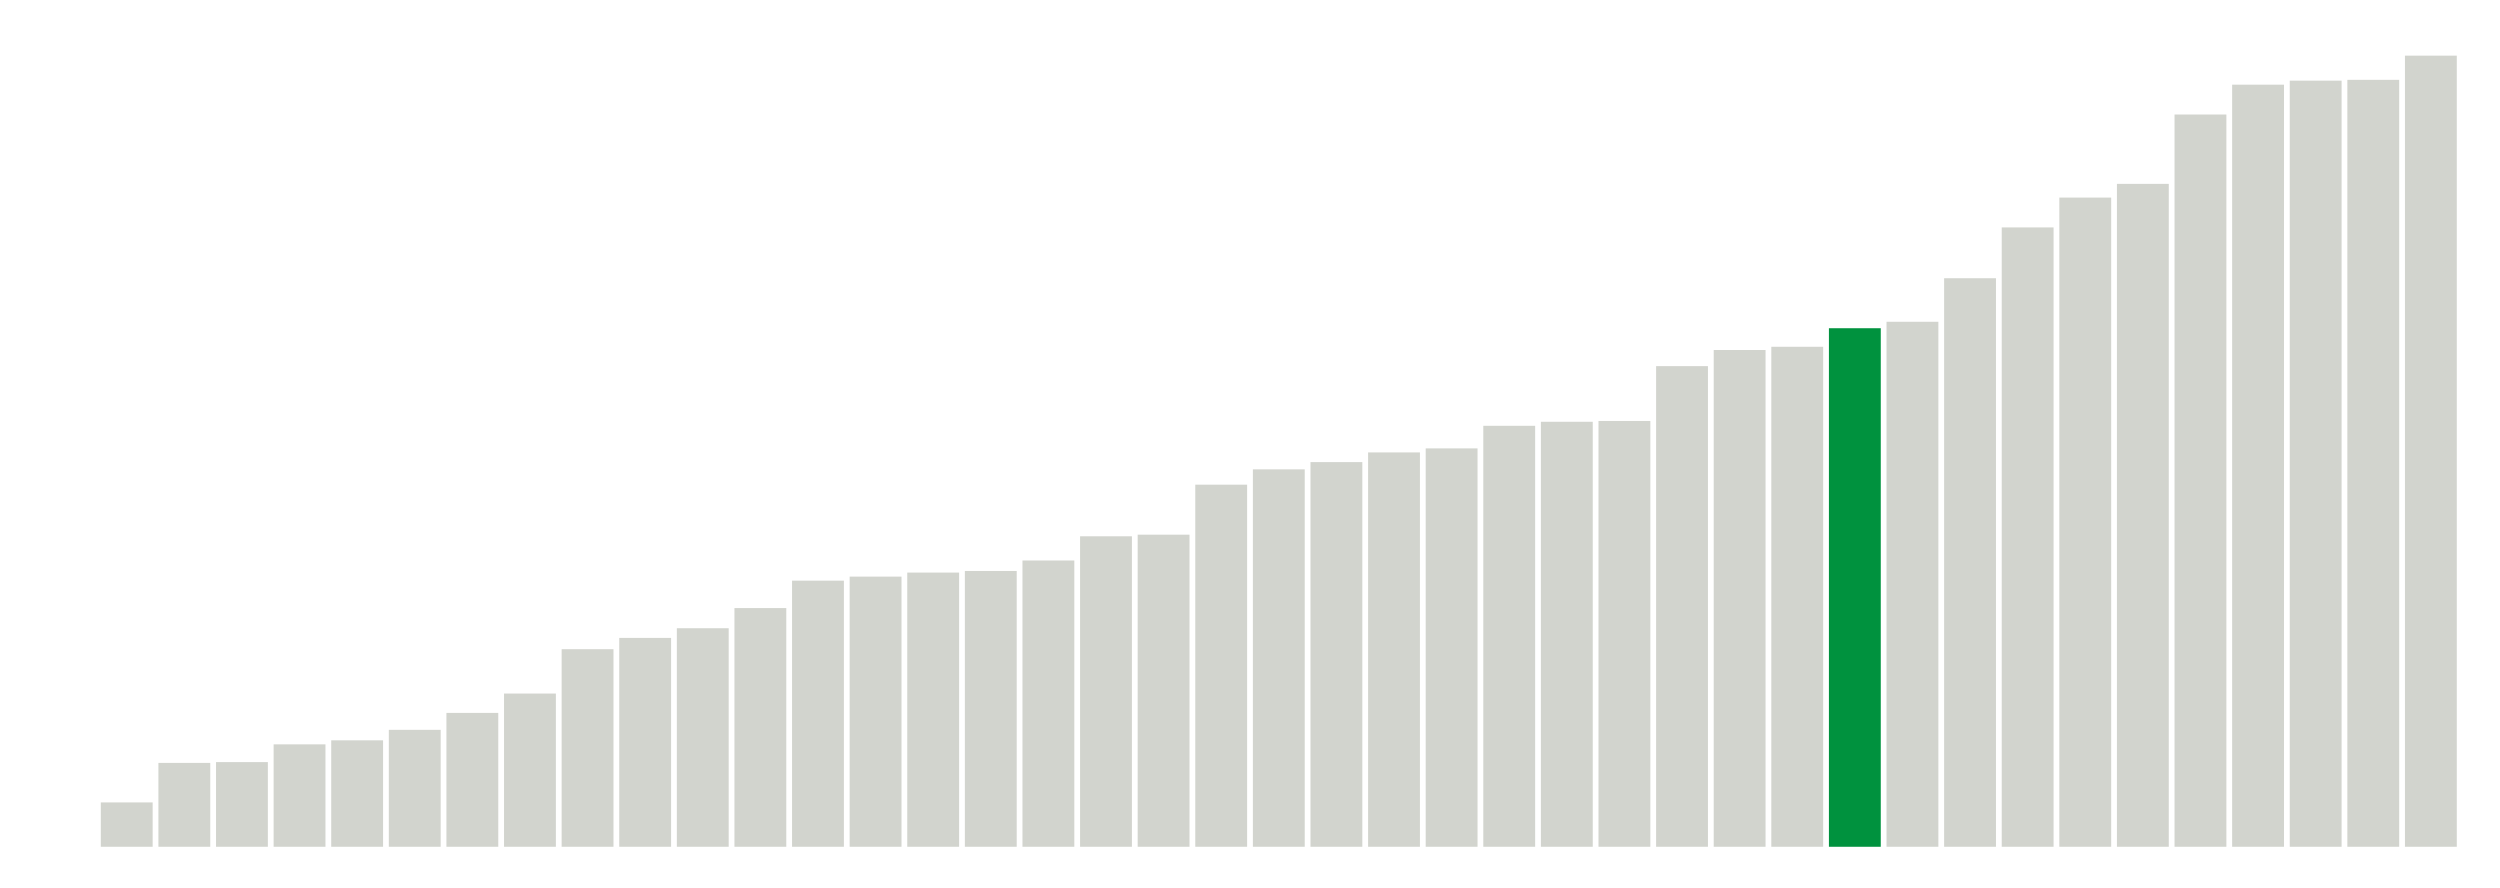
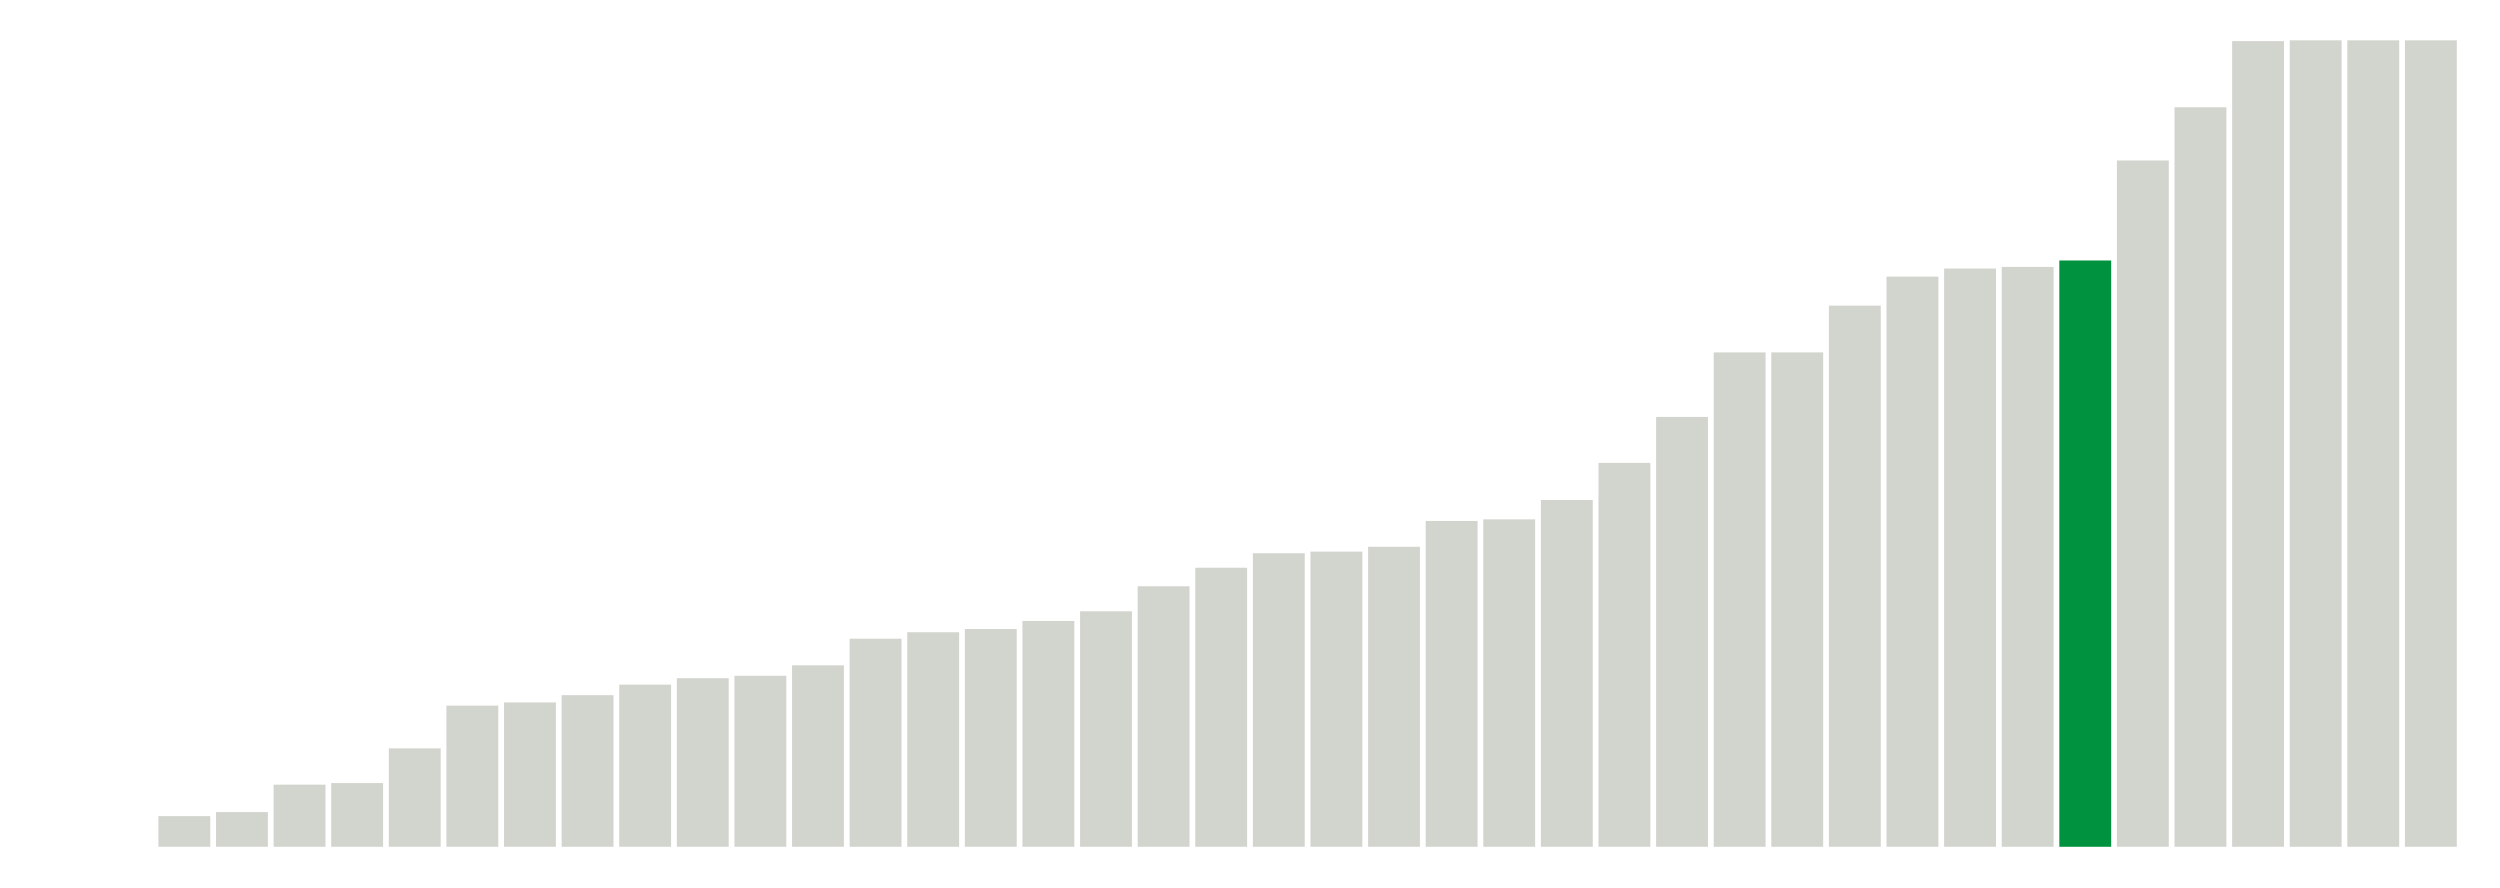
<svg xmlns="http://www.w3.org/2000/svg" version="1.1" class="marks" width="310" height="110">
  <g fill="none" stroke-miterlimit="10" transform="translate(5,5)">
    <g class="mark-group role-frame root" role="graphics-object" aria-roledescription="group mark container">
      <g transform="translate(0,0)">
        <path class="background" aria-hidden="true" d="M0,0h300v100h-300Z" stroke="#ddd" stroke-width="0" />
        <g>
          <g class="mark-rect role-mark marks" role="graphics-object" aria-roledescription="rect mark container">
            <path aria-label="neighborhood: Fordham - Bronx Pk; unmodified_data_value_geo_entity: 0" role="graphics-symbol" aria-roledescription="bar" d="M0.357,100h6.429v0h-6.429Z" fill="#D2D4CE" />
-             <path aria-label="neighborhood: Ridgewood - Forest Hills; unmodified_data_value_geo_entity: 5.5" role="graphics-symbol" aria-roledescription="bar" d="M7.5,94.5h6.429v5.5h-6.429Z" fill="#D2D4CE" />
-             <path aria-label="neighborhood: Bayside - Little Neck; unmodified_data_value_geo_entity: 10.4" role="graphics-symbol" aria-roledescription="bar" d="M14.643,89.6h6.429v10.4h-6.429Z" fill="#D2D4CE" />
-             <path aria-label="neighborhood: Fresh Meadows; unmodified_data_value_geo_entity: 10.5" role="graphics-symbol" aria-roledescription="bar" d="M21.786,89.5h6.429v10.5h-6.429Z" fill="#D2D4CE" />
-             <path aria-label="neighborhood: Upper West Side; unmodified_data_value_geo_entity: 12.7" role="graphics-symbol" aria-roledescription="bar" d="M28.929,87.3h6.429v12.7h-6.429Z" fill="#D2D4CE" />
-             <path aria-label="neighborhood: Borough Park; unmodified_data_value_geo_entity: 13.2" role="graphics-symbol" aria-roledescription="bar" d="M36.071,86.8h6.429v13.2h-6.429Z" fill="#D2D4CE" />
-             <path aria-label="neighborhood: Crotona -Tremont; unmodified_data_value_geo_entity: 14.5" role="graphics-symbol" aria-roledescription="bar" d="M43.214,85.5h6.429v14.5h-6.429Z" fill="#D2D4CE" />
-             <path aria-label="neighborhood: Bedford Stuyvesant - Crown Heights; unmodified_data_value_geo_entity: 16.6" role="graphics-symbol" aria-roledescription="bar" d="M50.357,83.4h6.429v16.6h-6.429Z" fill="#D2D4CE" />
-             <path aria-label="neighborhood: Kingsbridge - Riverdale; unmodified_data_value_geo_entity: 19" role="graphics-symbol" aria-roledescription="bar" d="M57.5,81h6.429v19h-6.429Z" fill="#D2D4CE" />
-             <path aria-label="neighborhood: Northeast Bronx; unmodified_data_value_geo_entity: 24.5" role="graphics-symbol" aria-roledescription="bar" d="M64.643,75.5h6.429v24.5h-6.429Z" fill="#D2D4CE" />
-             <path aria-label="neighborhood: Stapleton - St. George; unmodified_data_value_geo_entity: 25.9" role="graphics-symbol" aria-roledescription="bar" d="M71.786,74.1h6.429v25.9h-6.429Z" fill="#D2D4CE" />
-             <path aria-label="neighborhood: Washington Heights; unmodified_data_value_geo_entity: 27.1" role="graphics-symbol" aria-roledescription="bar" d="M78.929,72.9h6.429v27.1h-6.429Z" fill="#D2D4CE" />
-             <path aria-label="neighborhood: Upper East Side; unmodified_data_value_geo_entity: 29.6" role="graphics-symbol" aria-roledescription="bar" d="M86.071,70.4h6.429v29.6h-6.429Z" fill="#D2D4CE" />
-             <path aria-label="neighborhood: Williamsburg - Bushwick; unmodified_data_value_geo_entity: 33" role="graphics-symbol" aria-roledescription="bar" d="M93.214,67h6.429v33h-6.429Z" fill="#D2D4CE" />
-             <path aria-label="neighborhood: Sunset Park; unmodified_data_value_geo_entity: 33.5" role="graphics-symbol" aria-roledescription="bar" d="M100.357,66.5h6.429v33.5h-6.429Z" fill="#D2D4CE" />
-             <path aria-label="neighborhood: Southeast Queens; unmodified_data_value_geo_entity: 34" role="graphics-symbol" aria-roledescription="bar" d="M107.5,66h6.429v34h-6.429Z" fill="#D2D4CE" />
-             <path aria-label="neighborhood: Gramercy Park - Murray Hill; unmodified_data_value_geo_entity: 34.2" role="graphics-symbol" aria-roledescription="bar" d="M114.643,65.8h6.429v34.2h-6.429Z" fill="#D2D4CE" />
-             <path aria-label="neighborhood: West Queens; unmodified_data_value_geo_entity: 35.5" role="graphics-symbol" aria-roledescription="bar" d="M121.786,64.5h6.429v35.5h-6.429Z" fill="#D2D4CE" />
-             <path aria-label="neighborhood: Flushing - Clearview; unmodified_data_value_geo_entity: 38.5" role="graphics-symbol" aria-roledescription="bar" d="M128.929,61.5h6.429v38.5h-6.429Z" fill="#D2D4CE" />
-             <path aria-label="neighborhood: High Bridge - Morrisania; unmodified_data_value_geo_entity: 38.7" role="graphics-symbol" aria-roledescription="bar" d="M136.071,61.3h6.429v38.7h-6.429Z" fill="#D2D4CE" />
-             <path aria-label="neighborhood: East Flatbush - Flatbush; unmodified_data_value_geo_entity: 44.9" role="graphics-symbol" aria-roledescription="bar" d="M143.214,55.1h6.429v44.9h-6.429Z" fill="#D2D4CE" />
-             <path aria-label="neighborhood: Willowbrook; unmodified_data_value_geo_entity: 46.8" role="graphics-symbol" aria-roledescription="bar" d="M150.357,53.2h6.429v46.8h-6.429Z" fill="#D2D4CE" />
-             <path aria-label="neighborhood: South Beach - Tottenville; unmodified_data_value_geo_entity: 47.7" role="graphics-symbol" aria-roledescription="bar" d="M157.5,52.3h6.429v47.7h-6.429Z" fill="#D2D4CE" />
-             <path aria-label="neighborhood: Long Island City - Astoria; unmodified_data_value_geo_entity: 48.9" role="graphics-symbol" aria-roledescription="bar" d="M164.643,51.1h6.429v48.9h-6.429Z" fill="#D2D4CE" />
-             <path aria-label="neighborhood: Downtown - Heights - Slope; unmodified_data_value_geo_entity: 49.4" role="graphics-symbol" aria-roledescription="bar" d="M171.786,50.6h6.429v49.4h-6.429Z" fill="#D2D4CE" />
-             <path aria-label="neighborhood: Southwest Queens; unmodified_data_value_geo_entity: 52.2" role="graphics-symbol" aria-roledescription="bar" d="M178.929,47.8h6.429v52.2h-6.429Z" fill="#D2D4CE" />
-             <path aria-label="neighborhood: Bensonhurst - Bay Ridge; unmodified_data_value_geo_entity: 52.7" role="graphics-symbol" aria-roledescription="bar" d="M186.071,47.3h6.429v52.7h-6.429Z" fill="#D2D4CE" />
-             <path aria-label="neighborhood: Chelsea - Clinton; unmodified_data_value_geo_entity: 52.8" role="graphics-symbol" aria-roledescription="bar" d="M193.214,47.2h6.429v52.8h-6.429Z" fill="#D2D4CE" />
-             <path aria-label="neighborhood: East New York; unmodified_data_value_geo_entity: 59.6" role="graphics-symbol" aria-roledescription="bar" d="M200.357,40.4h6.429v59.6h-6.429Z" fill="#D2D4CE" />
-             <path aria-label="neighborhood: Jamaica; unmodified_data_value_geo_entity: 61.6" role="graphics-symbol" aria-roledescription="bar" d="M207.5,38.4h6.429v61.6h-6.429Z" fill="#D2D4CE" />
-             <path aria-label="neighborhood: Port Richmond; unmodified_data_value_geo_entity: 62" role="graphics-symbol" aria-roledescription="bar" d="M214.643,38h6.429v62h-6.429Z" fill="#D2D4CE" />
-             <path aria-label="neighborhood: Central Harlem - Morningside Heights; unmodified_data_value_geo_entity: 64.3" role="graphics-symbol" aria-roledescription="bar" d="M221.786,35.7h6.429v64.3h-6.429Z" fill="#00923E" />
-             <path aria-label="neighborhood: Union Square - Lower East Side; unmodified_data_value_geo_entity: 65.1" role="graphics-symbol" aria-roledescription="bar" d="M228.929,34.9h6.429v65.1h-6.429Z" fill="#D2D4CE" />
-             <path aria-label="neighborhood: Hunts Point - Mott Haven; unmodified_data_value_geo_entity: 70.5" role="graphics-symbol" aria-roledescription="bar" d="M236.071,29.5h6.429v70.5h-6.429Z" fill="#D2D4CE" />
-             <path aria-label="neighborhood: Greenpoint; unmodified_data_value_geo_entity: 76.8" role="graphics-symbol" aria-roledescription="bar" d="M243.214,23.2h6.429v76.8h-6.429Z" fill="#D2D4CE" />
-             <path aria-label="neighborhood: Pelham - Throgs Neck; unmodified_data_value_geo_entity: 80.5" role="graphics-symbol" aria-roledescription="bar" d="M250.357,19.5h6.429v80.5h-6.429Z" fill="#D2D4CE" />
-             <path aria-label="neighborhood: Greenwich Village - SoHo; unmodified_data_value_geo_entity: 82.2" role="graphics-symbol" aria-roledescription="bar" d="M257.5,17.8h6.429v82.2h-6.429Z" fill="#D2D4CE" />
-             <path aria-label="neighborhood: Canarsie - Flatlands; unmodified_data_value_geo_entity: 90.8" role="graphics-symbol" aria-roledescription="bar" d="M264.643,9.2h6.429v90.8h-6.429Z" fill="#D2D4CE" />
-             <path aria-label="neighborhood: East Harlem; unmodified_data_value_geo_entity: 94.5" role="graphics-symbol" aria-roledescription="bar" d="M271.786,5.5h6.429v94.5h-6.429Z" fill="#D2D4CE" />
-             <path aria-label="neighborhood: Lower Manhattan; unmodified_data_value_geo_entity: 95" role="graphics-symbol" aria-roledescription="bar" d="M278.929,5h6.429v95h-6.429Z" fill="#D2D4CE" />
-             <path aria-label="neighborhood: Rockaways; unmodified_data_value_geo_entity: 95.1" role="graphics-symbol" aria-roledescription="bar" d="M286.071,4.9h6.429v95.1h-6.429Z" fill="#D2D4CE" />
-             <path aria-label="neighborhood: Coney Island - Sheepshead Bay; unmodified_data_value_geo_entity: 98.1" role="graphics-symbol" aria-roledescription="bar" d="M293.214,1.9h6.429v98.1h-6.429Z" fill="#D2D4CE" />
+             <path aria-label="neighborhood: Fresh Meadows; unmodified_data_value_geo_entity: 0" role="graphics-symbol" aria-roledescription="bar" d="M7.5,100h6.429v0h-6.429Z" fill="#D2D4CE" />
+             <path aria-label="neighborhood: Bayside - Little Neck; unmodified_data_value_geo_entity: 3.8" role="graphics-symbol" aria-roledescription="bar" d="M14.643,96.2h6.429v3.8h-6.429Z" fill="#D2D4CE" />
+             <path aria-label="neighborhood: Upper West Side; unmodified_data_value_geo_entity: 4.3" role="graphics-symbol" aria-roledescription="bar" d="M21.786,95.7h6.429v4.3h-6.429Z" fill="#D2D4CE" />
+             <path aria-label="neighborhood: Ridgewood - Forest Hills; unmodified_data_value_geo_entity: 7.7" role="graphics-symbol" aria-roledescription="bar" d="M28.929,92.3h6.429v7.7h-6.429Z" fill="#D2D4CE" />
+             <path aria-label="neighborhood: Crotona -Tremont; unmodified_data_value_geo_entity: 7.9" role="graphics-symbol" aria-roledescription="bar" d="M36.071,92.1h6.429v7.9h-6.429Z" fill="#D2D4CE" />
+             <path aria-label="neighborhood: Sunset Park; unmodified_data_value_geo_entity: 12.2" role="graphics-symbol" aria-roledescription="bar" d="M43.214,87.8h6.429v12.2h-6.429Z" fill="#D2D4CE" />
+             <path aria-label="neighborhood: Borough Park; unmodified_data_value_geo_entity: 17.5" role="graphics-symbol" aria-roledescription="bar" d="M50.357,82.5h6.429v17.5h-6.429Z" fill="#D2D4CE" />
+             <path aria-label="neighborhood: Washington Heights; unmodified_data_value_geo_entity: 17.9" role="graphics-symbol" aria-roledescription="bar" d="M57.5,82.1h6.429v17.9h-6.429Z" fill="#D2D4CE" />
+             <path aria-label="neighborhood: Bedford Stuyvesant - Crown Heights; unmodified_data_value_geo_entity: 18.8" role="graphics-symbol" aria-roledescription="bar" d="M64.643,81.2h6.429v18.8h-6.429Z" fill="#D2D4CE" />
+             <path aria-label="neighborhood: Willowbrook; unmodified_data_value_geo_entity: 20.1" role="graphics-symbol" aria-roledescription="bar" d="M71.786,79.9h6.429v20.1h-6.429Z" fill="#D2D4CE" />
+             <path aria-label="neighborhood: High Bridge - Morrisania; unmodified_data_value_geo_entity: 20.9" role="graphics-symbol" aria-roledescription="bar" d="M78.929,79.1h6.429v20.9h-6.429Z" fill="#D2D4CE" />
+             <path aria-label="neighborhood: West Queens; unmodified_data_value_geo_entity: 21.2" role="graphics-symbol" aria-roledescription="bar" d="M86.071,78.8h6.429v21.2h-6.429Z" fill="#D2D4CE" />
+             <path aria-label="neighborhood: Northeast Bronx; unmodified_data_value_geo_entity: 22.5" role="graphics-symbol" aria-roledescription="bar" d="M93.214,77.5h6.429v22.5h-6.429Z" fill="#D2D4CE" />
+             <path aria-label="neighborhood: Flushing - Clearview; unmodified_data_value_geo_entity: 25.8" role="graphics-symbol" aria-roledescription="bar" d="M100.357,74.2h6.429v25.8h-6.429Z" fill="#D2D4CE" />
+             <path aria-label="neighborhood: Williamsburg - Bushwick; unmodified_data_value_geo_entity: 26.6" role="graphics-symbol" aria-roledescription="bar" d="M107.5,73.4h6.429v26.6h-6.429Z" fill="#D2D4CE" />
+             <path aria-label="neighborhood: Kingsbridge - Riverdale; unmodified_data_value_geo_entity: 27" role="graphics-symbol" aria-roledescription="bar" d="M114.643,73h6.429v27h-6.429Z" fill="#D2D4CE" />
+             <path aria-label="neighborhood: Upper East Side; unmodified_data_value_geo_entity: 28" role="graphics-symbol" aria-roledescription="bar" d="M121.786,72h6.429v28h-6.429Z" fill="#D2D4CE" />
+             <path aria-label="neighborhood: Stapleton - St. George; unmodified_data_value_geo_entity: 29.2" role="graphics-symbol" aria-roledescription="bar" d="M128.929,70.8h6.429v29.2h-6.429Z" fill="#D2D4CE" />
+             <path aria-label="neighborhood: Southeast Queens; unmodified_data_value_geo_entity: 32.3" role="graphics-symbol" aria-roledescription="bar" d="M136.071,67.7h6.429v32.3h-6.429Z" fill="#D2D4CE" />
+             <path aria-label="neighborhood: Jamaica; unmodified_data_value_geo_entity: 34.6" role="graphics-symbol" aria-roledescription="bar" d="M143.214,65.4h6.429v34.6h-6.429Z" fill="#D2D4CE" />
+             <path aria-label="neighborhood: Downtown - Heights - Slope; unmodified_data_value_geo_entity: 36.4" role="graphics-symbol" aria-roledescription="bar" d="M150.357,63.6h6.429v36.4h-6.429Z" fill="#D2D4CE" />
+             <path aria-label="neighborhood: South Beach - Tottenville; unmodified_data_value_geo_entity: 36.6" role="graphics-symbol" aria-roledescription="bar" d="M157.5,63.4h6.429v36.6h-6.429Z" fill="#D2D4CE" />
+             <path aria-label="neighborhood: Southwest Queens; unmodified_data_value_geo_entity: 37.2" role="graphics-symbol" aria-roledescription="bar" d="M164.643,62.8h6.429v37.2h-6.429Z" fill="#D2D4CE" />
+             <path aria-label="neighborhood: Hunts Point - Mott Haven; unmodified_data_value_geo_entity: 40.4" role="graphics-symbol" aria-roledescription="bar" d="M171.786,59.6h6.429v40.4h-6.429Z" fill="#D2D4CE" />
+             <path aria-label="neighborhood: Long Island City - Astoria; unmodified_data_value_geo_entity: 40.6" role="graphics-symbol" aria-roledescription="bar" d="M178.929,59.4h6.429v40.6h-6.429Z" fill="#D2D4CE" />
+             <path aria-label="neighborhood: East Flatbush - Flatbush; unmodified_data_value_geo_entity: 43" role="graphics-symbol" aria-roledescription="bar" d="M186.071,57h6.429v43h-6.429Z" fill="#D2D4CE" />
+             <path aria-label="neighborhood: Gramercy Park - Murray Hill; unmodified_data_value_geo_entity: 47.6" role="graphics-symbol" aria-roledescription="bar" d="M193.214,52.4h6.429v47.6h-6.429Z" fill="#D2D4CE" />
+             <path aria-label="neighborhood: Bensonhurst - Bay Ridge; unmodified_data_value_geo_entity: 53.3" role="graphics-symbol" aria-roledescription="bar" d="M200.357,46.7h6.429v53.3h-6.429Z" fill="#D2D4CE" />
+             <path aria-label="neighborhood: Chelsea - Clinton; unmodified_data_value_geo_entity: 61.3" role="graphics-symbol" aria-roledescription="bar" d="M207.5,38.7h6.429v61.3h-6.429Z" fill="#D2D4CE" />
+             <path aria-label="neighborhood: Port Richmond; unmodified_data_value_geo_entity: 61.3" role="graphics-symbol" aria-roledescription="bar" d="M214.643,38.7h6.429v61.3h-6.429Z" fill="#D2D4CE" />
+             <path aria-label="neighborhood: East New York; unmodified_data_value_geo_entity: 67.1" role="graphics-symbol" aria-roledescription="bar" d="M221.786,32.9h6.429v67.1h-6.429Z" fill="#D2D4CE" />
+             <path aria-label="neighborhood: Pelham - Throgs Neck; unmodified_data_value_geo_entity: 70.7" role="graphics-symbol" aria-roledescription="bar" d="M228.929,29.3h6.429v70.7h-6.429Z" fill="#D2D4CE" />
+             <path aria-label="neighborhood: Union Square - Lower East Side; unmodified_data_value_geo_entity: 71.7" role="graphics-symbol" aria-roledescription="bar" d="M236.071,28.3h6.429v71.7h-6.429Z" fill="#D2D4CE" />
+             <path aria-label="neighborhood: Greenpoint; unmodified_data_value_geo_entity: 71.9" role="graphics-symbol" aria-roledescription="bar" d="M243.214,28.1h6.429v71.9h-6.429Z" fill="#D2D4CE" />
+             <path aria-label="neighborhood: Central Harlem - Morningside Heights; unmodified_data_value_geo_entity: 72.7" role="graphics-symbol" aria-roledescription="bar" d="M250.357,27.3h6.429v72.7h-6.429Z" fill="#00923E" />
+             <path aria-label="neighborhood: Greenwich Village - SoHo; unmodified_data_value_geo_entity: 85.1" role="graphics-symbol" aria-roledescription="bar" d="M257.5,14.9h6.429v85.1h-6.429Z" fill="#D2D4CE" />
+             <path aria-label="neighborhood: East Harlem; unmodified_data_value_geo_entity: 91.7" role="graphics-symbol" aria-roledescription="bar" d="M264.643,8.3h6.429v91.7h-6.429Z" fill="#D2D4CE" />
+             <path aria-label="neighborhood: Rockaways; unmodified_data_value_geo_entity: 99.9" role="graphics-symbol" aria-roledescription="bar" d="M271.786,0.1h6.429v99.9h-6.429Z" fill="#D2D4CE" />
+             <path aria-label="neighborhood: Canarsie - Flatlands; unmodified_data_value_geo_entity: 100" role="graphics-symbol" aria-roledescription="bar" d="M278.929,0h6.429v100h-6.429Z" fill="#D2D4CE" />
+             <path aria-label="neighborhood: Coney Island - Sheepshead Bay; unmodified_data_value_geo_entity: 100" role="graphics-symbol" aria-roledescription="bar" d="M286.071,0h6.429v100h-6.429Z" fill="#D2D4CE" />
+             <path aria-label="neighborhood: Lower Manhattan; unmodified_data_value_geo_entity: 100" role="graphics-symbol" aria-roledescription="bar" d="M293.214,0h6.429v100h-6.429Z" fill="#D2D4CE" />
          </g>
        </g>
        <path class="foreground" aria-hidden="true" d="" display="none" />
      </g>
    </g>
  </g>
</svg>
